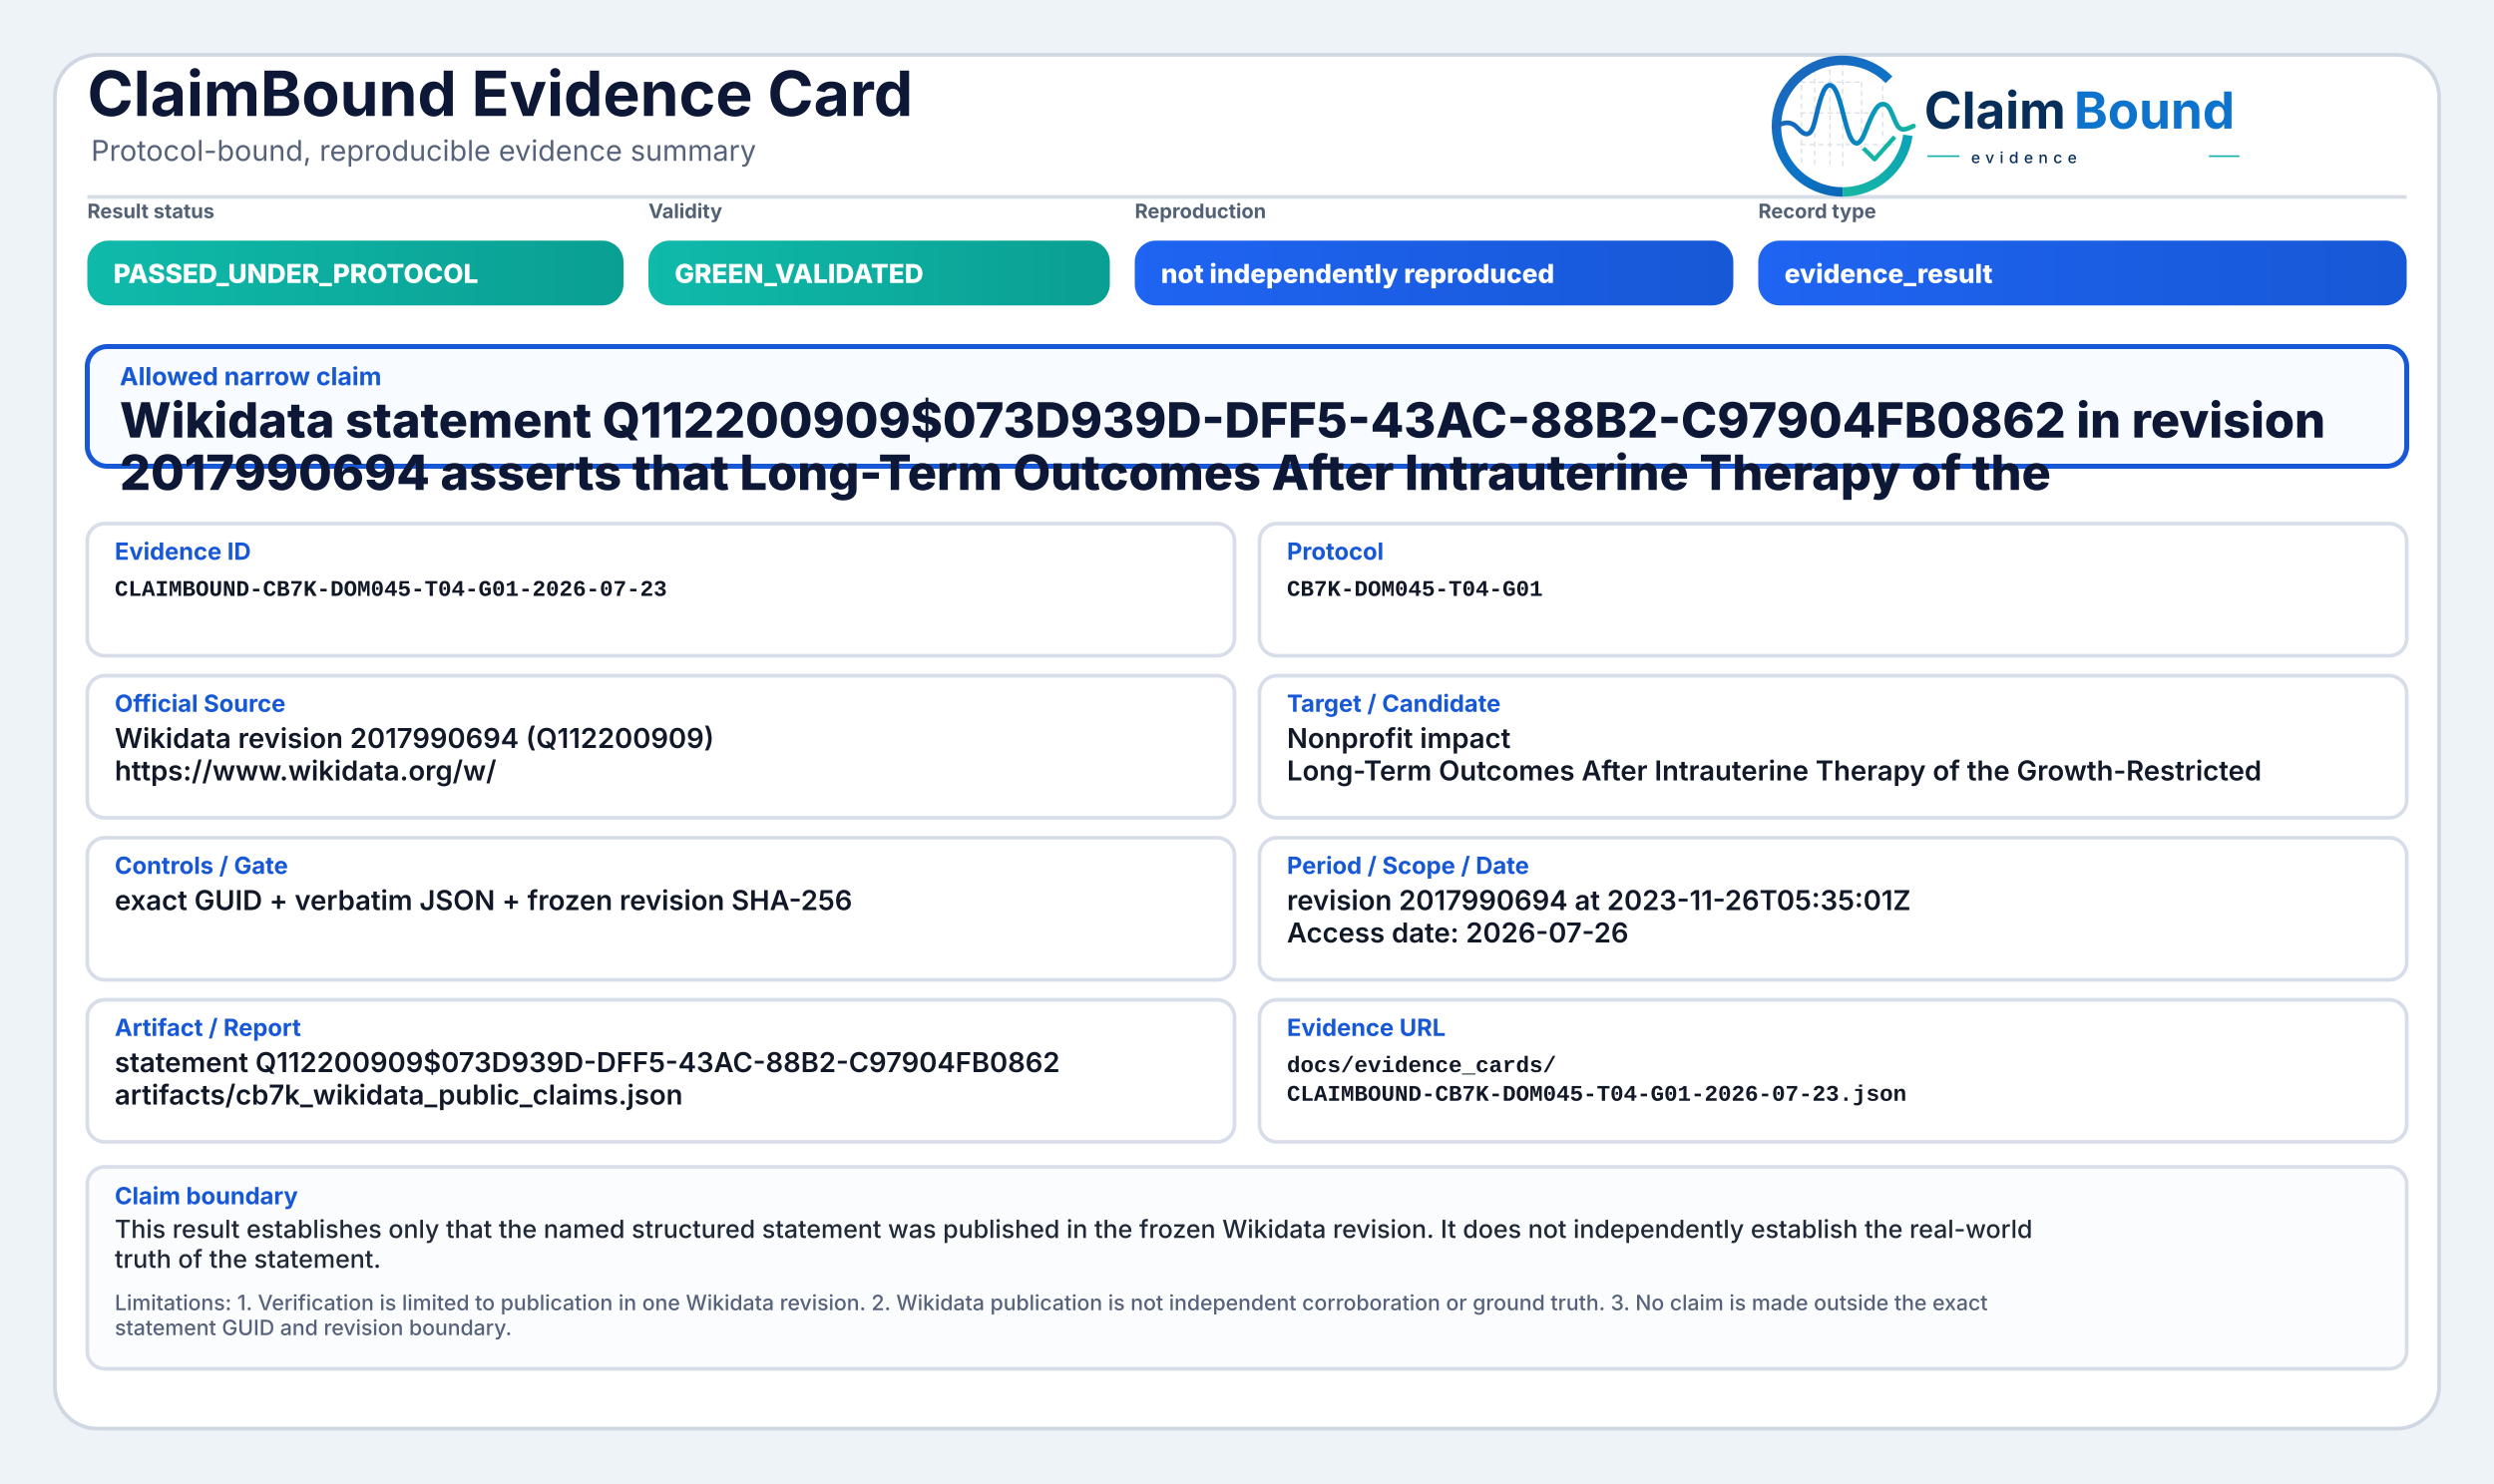
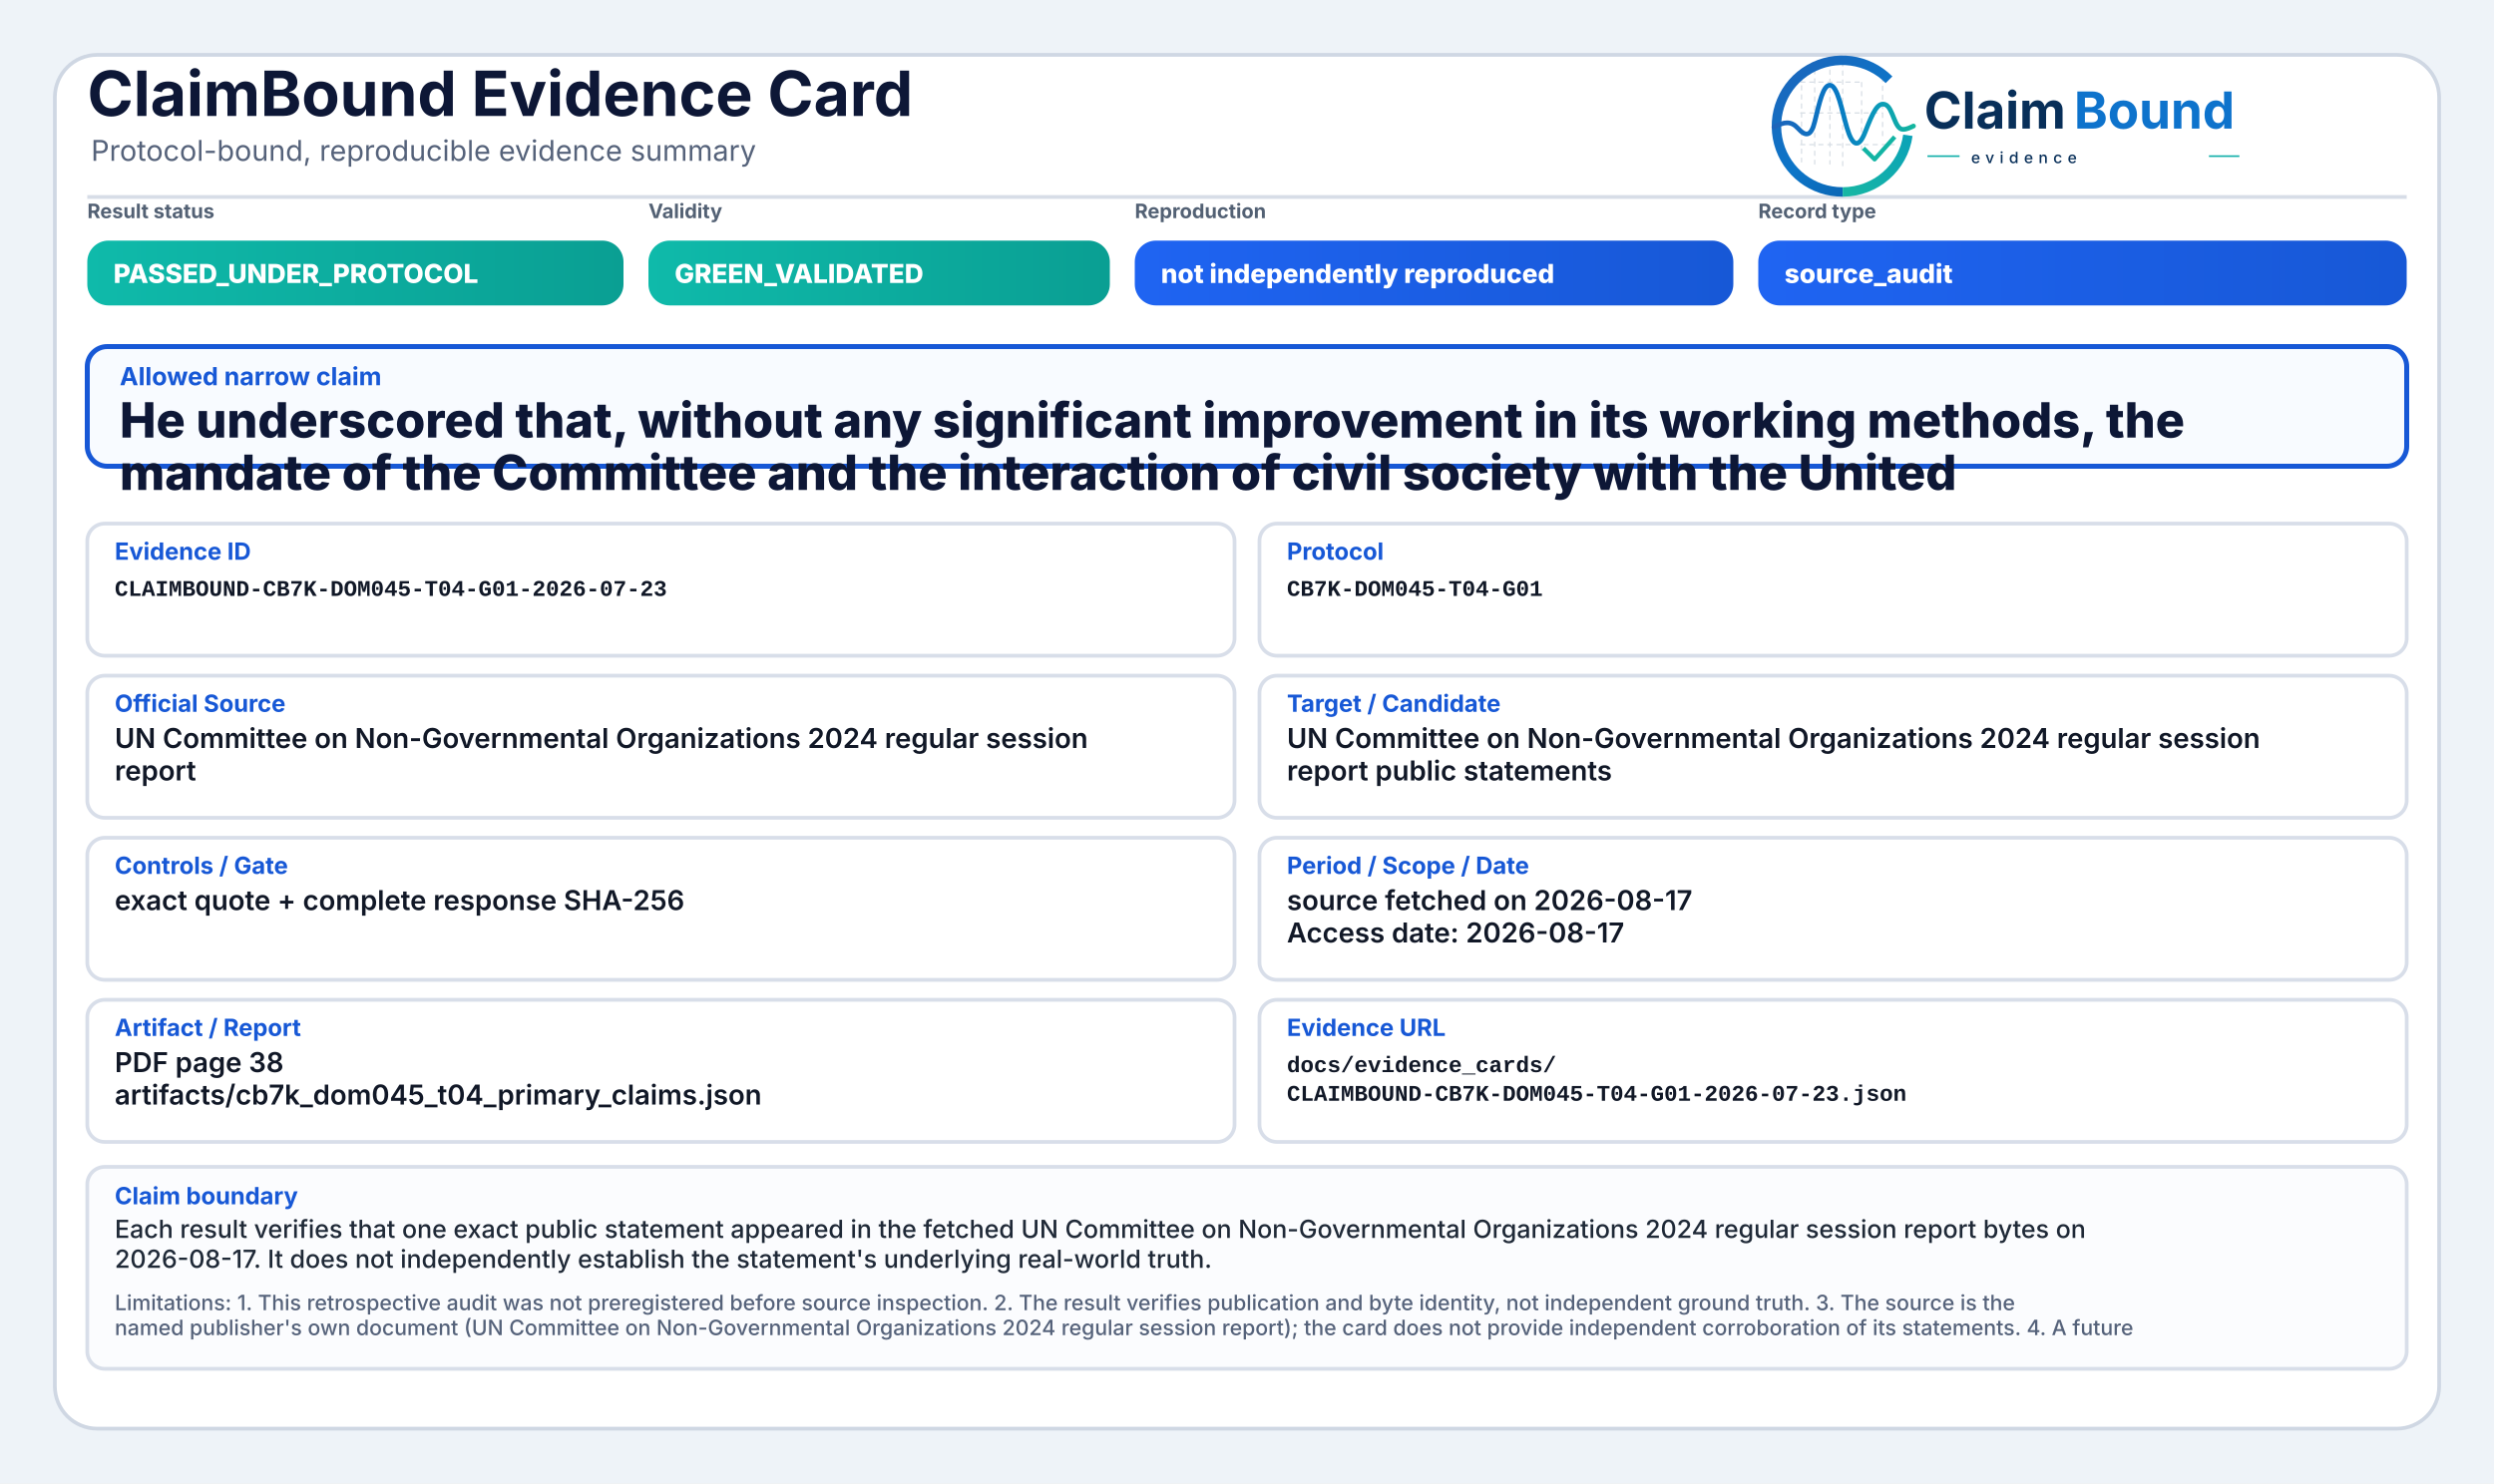
<svg xmlns="http://www.w3.org/2000/svg" width="2000" height="1190" viewBox="0 0 2000 1190" role="img" aria-label="ClaimBound Evidence Card">
  <defs>
    <linearGradient id="greenGrad" x1="0" y1="0" x2="1" y2="0">
      <stop offset="0%" stop-color="#0fbaaa" />
      <stop offset="100%" stop-color="#0a9f93" />
    </linearGradient>
    <linearGradient id="yellowGrad" x1="0" y1="0" x2="1" y2="0">
      <stop offset="0%" stop-color="#fbbf24" />
      <stop offset="100%" stop-color="#d97706" />
    </linearGradient>
    <linearGradient id="amberGrad" x1="0" y1="0" x2="1" y2="0">
      <stop offset="0%" stop-color="#f97316" />
      <stop offset="100%" stop-color="#c2410c" />
    </linearGradient>
    <linearGradient id="redGrad" x1="0" y1="0" x2="1" y2="0">
      <stop offset="0%" stop-color="#ef4444" />
      <stop offset="100%" stop-color="#b91c1c" />
    </linearGradient>
    <linearGradient id="grayGrad" x1="0" y1="0" x2="1" y2="0">
      <stop offset="0%" stop-color="#64748b" />
      <stop offset="100%" stop-color="#475569" />
    </linearGradient>
    <linearGradient id="blueGrad" x1="0" y1="0" x2="1" y2="0">
      <stop offset="0%" stop-color="#1f64f2" />
      <stop offset="100%" stop-color="#1758d6" />
    </linearGradient>
    <linearGradient id="logoRingBlue" x1="73" y1="453" x2="348" y2="793" gradientUnits="userSpaceOnUse">
      <stop offset="0" stop-color="#1E64BA" />
      <stop offset="0.55" stop-color="#0C75C8" />
      <stop offset="1" stop-color="#0A5FAB" />
    </linearGradient>
    <linearGradient id="logoRingTeal" x1="221" y1="792" x2="403" y2="594" gradientUnits="userSpaceOnUse">
      <stop offset="0" stop-color="#18B7A3" />
      <stop offset="1" stop-color="#089EBC" />
    </linearGradient>
    <linearGradient id="logoSignalGradient" x1="61" y1="628" x2="404" y2="628" gradientUnits="userSpaceOnUse">
      <stop offset="0" stop-color="#1E64BA" />
      <stop offset="0.43" stop-color="#0877C4" />
      <stop offset="0.72" stop-color="#0A97BB" />
      <stop offset="1" stop-color="#14B69E" />
    </linearGradient>
  </defs>
  <rect x="0" y="0" width="2000" height="1190" fill="#eef3f8" />
  <rect x="44" y="44" width="1912" height="1102" rx="34" fill="#ffffff" stroke="#cfd7e3" stroke-width="3" />
  <path d="M70 158 H1930" stroke="#d7dde7" stroke-width="3" />
  <text x="70" y="93" font-family="Inter, Segoe UI, Arial, sans-serif" font-size="50" font-weight="750" fill="#0d1736">ClaimBound Evidence Card</text>
  <text x="73" y="129" font-family="Inter, Segoe UI, Arial, sans-serif" font-size="23" font-weight="400" fill="#55627a">Protocol-bound, reproducible evidence summary</text>
  <g aria-label="ClaimBound evidence logo" transform="translate(1415,52) scale(0.33) translate(-40,-478)">
    <g stroke-linecap="butt" stroke-linejoin="round">
      <g stroke="#CBD3DC" stroke-width="3.2" stroke-linecap="round" stroke-dasharray="10 12" opacity="0.72">
        <path d="M130 507V714" />
        <path d="M162 490V719" />
        <path d="M199 491V719" />
        <path d="M230 471V726" />
        <path d="M276 521V690" />
        <path d="M327 508V650" />
        <path d="M128 520H277" />
        <path d="M128 595H327" />
        <path d="M128 672H355" />
      </g>
      <path d="M342.6 514.3A160 160 0 1 0 230 787" fill="none" stroke="url(#logoRingBlue)" stroke-width="23" />
      <path d="M230 787A160 160 0 0 0 388.4 649.3" fill="none" stroke="url(#logoRingTeal)" stroke-width="23" />
      <path d="M63 629.5C87 616.4 104.3 613.6 121.2 632.2C140.7 653.8 153.4 651.6 162.1 616.2C173.8 568.5 182.5 527.5 198.9 527.5C217.5 527.5 228.4 590.6 240.3 630.8C253.4 675.4 268.6 682.8 284.6 641.5C303.5 592.9 315.2 567.6 333.7 574.7C352.6 582 355.7 635.1 376.6 634.9C386.2 634.8 394 630.4 402 626.8" fill="none" stroke="url(#logoSignalGradient)" stroke-width="11.5" stroke-linecap="round" />
      <path d="M284 684.5L307.5 707.7L353 657" fill="none" stroke="#12B4A4" stroke-width="10.5" stroke-linecap="square" />
    </g>
    <text x="428" y="633" font-family="Inter, Segoe UI, Arial, sans-serif" font-size="124" font-weight="750" fill="#082F59" text-rendering="geometricPrecision">Claim</text>
    <text x="792" y="633" font-family="Inter, Segoe UI, Arial, sans-serif" font-size="124" font-weight="750" fill="#0E73CC" text-rendering="geometricPrecision">Bound</text>
    <line x1="436" y1="700" x2="514" y2="700" stroke="#11AFA9" stroke-width="4" />
    <text x="542" y="717" font-family="Inter, Segoe UI, Arial, sans-serif" font-size="38" font-weight="500" letter-spacing="13" fill="#082F59">evidence</text>
    <line x1="1120" y1="700" x2="1194" y2="700" stroke="#11AFA9" stroke-width="4" />
  </g>
  <text x="70" y="175" font-family="Inter, Segoe UI, Arial, sans-serif" font-size="16" font-weight="650" fill="#536174">Result status</text>
  <rect x="70" y="193" width="430" height="52" rx="17" fill="url(#greenGrad)" />
  <text x="91" y="227" font-family="Inter, Segoe UI, Arial, sans-serif" font-size="21" font-weight="800" fill="#ffffff">PASSED_UNDER_PROTOCOL</text>
  <text x="520" y="175" font-family="Inter, Segoe UI, Arial, sans-serif" font-size="16" font-weight="650" fill="#536174">Validity</text>
  <rect x="520" y="193" width="370" height="52" rx="17" fill="url(#greenGrad)" />
  <text x="541" y="227" font-family="Inter, Segoe UI, Arial, sans-serif" font-size="21" font-weight="800" fill="#ffffff">GREEN_VALIDATED</text>
  <text x="910" y="175" font-family="Inter, Segoe UI, Arial, sans-serif" font-size="16" font-weight="650" fill="#536174">Reproduction</text>
  <rect x="910" y="193" width="480" height="52" rx="17" fill="url(#blueGrad)" />
  <text x="931" y="227" font-family="Inter, Segoe UI, Arial, sans-serif" font-size="21" font-weight="800" fill="#ffffff">not independently reproduced</text>
  <text x="1410" y="175" font-family="Inter, Segoe UI, Arial, sans-serif" font-size="16" font-weight="650" fill="#536174">Record type</text>
  <rect x="1410" y="193" width="520" height="52" rx="17" fill="url(#blueGrad)" />
-   <text x="1431" y="227" font-family="Inter, Segoe UI, Arial, sans-serif" font-size="21" font-weight="800" fill="#ffffff">evidence_result</text>
+   <text x="1431" y="227" font-family="Inter, Segoe UI, Arial, sans-serif" font-size="21" font-weight="800" fill="#ffffff">source_audit</text>
  <rect x="70" y="278" width="1860" height="96" rx="16" fill="#f8fbff" stroke="#1758d6" stroke-width="4" />
  <text x="96" y="309" font-family="Inter, Segoe UI, Arial, sans-serif" font-size="20" font-weight="750" fill="#1758d6">Allowed narrow claim</text>
-   <text x="96" y="351" font-family="Inter, Segoe UI, Arial, sans-serif" font-size="39" font-weight="800" fill="#0d1736">Wikidata statement Q112200909$073D939D-DFF5-43AC-88B2-C97904FB0862 in revision</text>
-   <text x="96" y="393" font-family="Inter, Segoe UI, Arial, sans-serif" font-size="39" font-weight="800" fill="#0d1736">2017990694 asserts that Long-Term Outcomes After Intrauterine Therapy of the</text>
+   <text x="96" y="351" font-family="Inter, Segoe UI, Arial, sans-serif" font-size="39" font-weight="800" fill="#0d1736">He underscored that, without any significant improvement in its working methods, the</text>
+   <text x="96" y="393" font-family="Inter, Segoe UI, Arial, sans-serif" font-size="39" font-weight="800" fill="#0d1736">mandate of the Committee and the interaction of civil society with the United</text>
  <rect x="70" y="420" width="920" height="106" rx="14" fill="#ffffff" stroke="#d8dee9" stroke-width="3" />
  <text x="92" y="449" font-family="Inter, Segoe UI, Arial, sans-serif" font-size="19" font-weight="750" fill="#1758d6">Evidence ID</text>
  <text x="92" y="478" font-family="SFMono-Regular, Consolas, Liberation Mono, monospace" font-size="18" font-weight="600" fill="#111827">CLAIMBOUND-CB7K-DOM045-T04-G01-2026-07-23</text>
  <rect x="1010" y="420" width="920" height="106" rx="14" fill="#ffffff" stroke="#d8dee9" stroke-width="3" />
  <text x="1032" y="449" font-family="Inter, Segoe UI, Arial, sans-serif" font-size="19" font-weight="750" fill="#1758d6">Protocol</text>
  <text x="1032" y="478" font-family="SFMono-Regular, Consolas, Liberation Mono, monospace" font-size="18" font-weight="600" fill="#111827">CB7K-DOM045-T04-G01</text>
  <rect x="70" y="542" width="920" height="114" rx="14" fill="#ffffff" stroke="#d8dee9" stroke-width="3" />
  <text x="92" y="571" font-family="Inter, Segoe UI, Arial, sans-serif" font-size="19" font-weight="750" fill="#1758d6">Official Source</text>
-   <text x="92" y="600" font-family="Inter, Segoe UI, Arial, sans-serif" font-size="22" font-weight="600" fill="#111827">Wikidata revision 2017990694 (Q112200909)</text>
-   <text x="92" y="626" font-family="Inter, Segoe UI, Arial, sans-serif" font-size="22" font-weight="600" fill="#111827">https://www.wikidata.org/w/</text>
+   <text x="92" y="600" font-family="Inter, Segoe UI, Arial, sans-serif" font-size="22" font-weight="600" fill="#111827">UN Committee on Non-Governmental Organizations 2024 regular session</text>
+   <text x="92" y="626" font-family="Inter, Segoe UI, Arial, sans-serif" font-size="22" font-weight="600" fill="#111827">report</text>
  <rect x="1010" y="542" width="920" height="114" rx="14" fill="#ffffff" stroke="#d8dee9" stroke-width="3" />
  <text x="1032" y="571" font-family="Inter, Segoe UI, Arial, sans-serif" font-size="19" font-weight="750" fill="#1758d6">Target / Candidate</text>
-   <text x="1032" y="600" font-family="Inter, Segoe UI, Arial, sans-serif" font-size="22" font-weight="600" fill="#111827">Nonprofit impact</text>
-   <text x="1032" y="626" font-family="Inter, Segoe UI, Arial, sans-serif" font-size="22" font-weight="600" fill="#111827">Long-Term Outcomes After Intrauterine Therapy of the Growth-Restricted</text>
+   <text x="1032" y="600" font-family="Inter, Segoe UI, Arial, sans-serif" font-size="22" font-weight="600" fill="#111827">UN Committee on Non-Governmental Organizations 2024 regular session</text>
+   <text x="1032" y="626" font-family="Inter, Segoe UI, Arial, sans-serif" font-size="22" font-weight="600" fill="#111827">report public statements</text>
  <rect x="70" y="672" width="920" height="114" rx="14" fill="#ffffff" stroke="#d8dee9" stroke-width="3" />
  <text x="92" y="701" font-family="Inter, Segoe UI, Arial, sans-serif" font-size="19" font-weight="750" fill="#1758d6">Controls / Gate</text>
-   <text x="92" y="730" font-family="Inter, Segoe UI, Arial, sans-serif" font-size="22" font-weight="600" fill="#111827">exact GUID + verbatim JSON + frozen revision SHA-256</text>
+   <text x="92" y="730" font-family="Inter, Segoe UI, Arial, sans-serif" font-size="22" font-weight="600" fill="#111827">exact quote + complete response SHA-256</text>
  <rect x="1010" y="672" width="920" height="114" rx="14" fill="#ffffff" stroke="#d8dee9" stroke-width="3" />
  <text x="1032" y="701" font-family="Inter, Segoe UI, Arial, sans-serif" font-size="19" font-weight="750" fill="#1758d6">Period / Scope / Date</text>
-   <text x="1032" y="730" font-family="Inter, Segoe UI, Arial, sans-serif" font-size="22" font-weight="600" fill="#111827">revision 2017990694 at 2023-11-26T05:35:01Z</text>
-   <text x="1032" y="756" font-family="Inter, Segoe UI, Arial, sans-serif" font-size="22" font-weight="600" fill="#111827">Access date: 2026-07-26</text>
+   <text x="1032" y="730" font-family="Inter, Segoe UI, Arial, sans-serif" font-size="22" font-weight="600" fill="#111827">source fetched on 2026-08-17</text>
+   <text x="1032" y="756" font-family="Inter, Segoe UI, Arial, sans-serif" font-size="22" font-weight="600" fill="#111827">Access date: 2026-08-17</text>
  <rect x="70" y="802" width="920" height="114" rx="14" fill="#ffffff" stroke="#d8dee9" stroke-width="3" />
  <text x="92" y="831" font-family="Inter, Segoe UI, Arial, sans-serif" font-size="19" font-weight="750" fill="#1758d6">Artifact / Report</text>
-   <text x="92" y="860" font-family="Inter, Segoe UI, Arial, sans-serif" font-size="22" font-weight="600" fill="#111827">statement Q112200909$073D939D-DFF5-43AC-88B2-C97904FB0862</text>
-   <text x="92" y="886" font-family="Inter, Segoe UI, Arial, sans-serif" font-size="22" font-weight="600" fill="#111827">artifacts/cb7k_wikidata_public_claims.json</text>
+   <text x="92" y="860" font-family="Inter, Segoe UI, Arial, sans-serif" font-size="22" font-weight="600" fill="#111827">PDF page 38</text>
+   <text x="92" y="886" font-family="Inter, Segoe UI, Arial, sans-serif" font-size="22" font-weight="600" fill="#111827">artifacts/cb7k_dom045_t04_primary_claims.json</text>
  <rect x="1010" y="802" width="920" height="114" rx="14" fill="#ffffff" stroke="#d8dee9" stroke-width="3" />
  <text x="1032" y="831" font-family="Inter, Segoe UI, Arial, sans-serif" font-size="19" font-weight="750" fill="#1758d6">Evidence URL</text>
  <text x="1032" y="860" font-family="SFMono-Regular, Consolas, Liberation Mono, monospace" font-size="18" font-weight="600" fill="#111827">docs/evidence_cards/</text>
  <text x="1032" y="883" font-family="SFMono-Regular, Consolas, Liberation Mono, monospace" font-size="18" font-weight="600" fill="#111827">CLAIMBOUND-CB7K-DOM045-T04-G01-2026-07-23.json</text>
  <rect x="70" y="936" width="1860" height="162" rx="14" fill="#fbfcfe" stroke="#d8dee9" stroke-width="3" />
  <text x="92" y="966" font-family="Inter, Segoe UI, Arial, sans-serif" font-size="19" font-weight="750" fill="#1758d6">Claim boundary</text>
-   <text x="92" y="993" font-family="Inter, Segoe UI, Arial, sans-serif" font-size="20" font-weight="500" fill="#1f2937">This result establishes only that the named structured statement was published in the frozen Wikidata revision. It does not independently establish the real-world</text>
-   <text x="92" y="1017" font-family="Inter, Segoe UI, Arial, sans-serif" font-size="20" font-weight="500" fill="#1f2937">truth of the statement.</text>
-   <text x="92" y="1051" font-family="Inter, Segoe UI, Arial, sans-serif" font-size="17" font-weight="500" fill="#55627a">Limitations: 1. Verification is limited to publication in one Wikidata revision. 2. Wikidata publication is not independent corroboration or ground truth. 3. No claim is made outside the exact</text>
-   <text x="92" y="1071" font-family="Inter, Segoe UI, Arial, sans-serif" font-size="17" font-weight="500" fill="#55627a">statement GUID and revision boundary.</text>
+   <text x="92" y="993" font-family="Inter, Segoe UI, Arial, sans-serif" font-size="20" font-weight="500" fill="#1f2937">Each result verifies that one exact public statement appeared in the fetched UN Committee on Non-Governmental Organizations 2024 regular session report bytes on</text>
+   <text x="92" y="1017" font-family="Inter, Segoe UI, Arial, sans-serif" font-size="20" font-weight="500" fill="#1f2937">2026-08-17. It does not independently establish the statement's underlying real-world truth.</text>
+   <text x="92" y="1051" font-family="Inter, Segoe UI, Arial, sans-serif" font-size="17" font-weight="500" fill="#55627a">Limitations: 1. This retrospective audit was not preregistered before source inspection. 2. The result verifies publication and byte identity, not independent ground truth. 3. The source is the</text>
+   <text x="92" y="1071" font-family="Inter, Segoe UI, Arial, sans-serif" font-size="17" font-weight="500" fill="#55627a">named publisher's own document (UN Committee on Non-Governmental Organizations 2024 regular session report); the card does not provide independent corroboration of its statements. 4. A future</text>
</svg>
